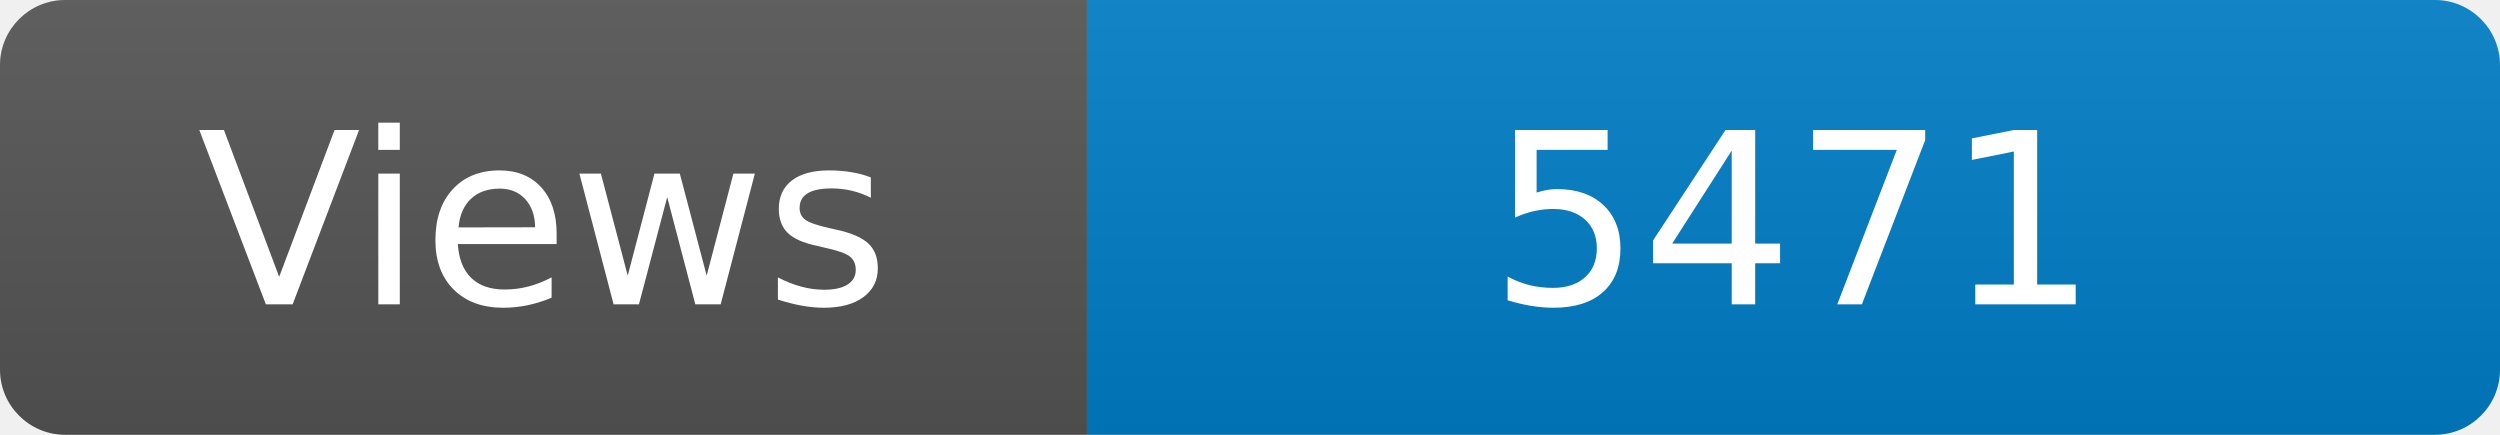
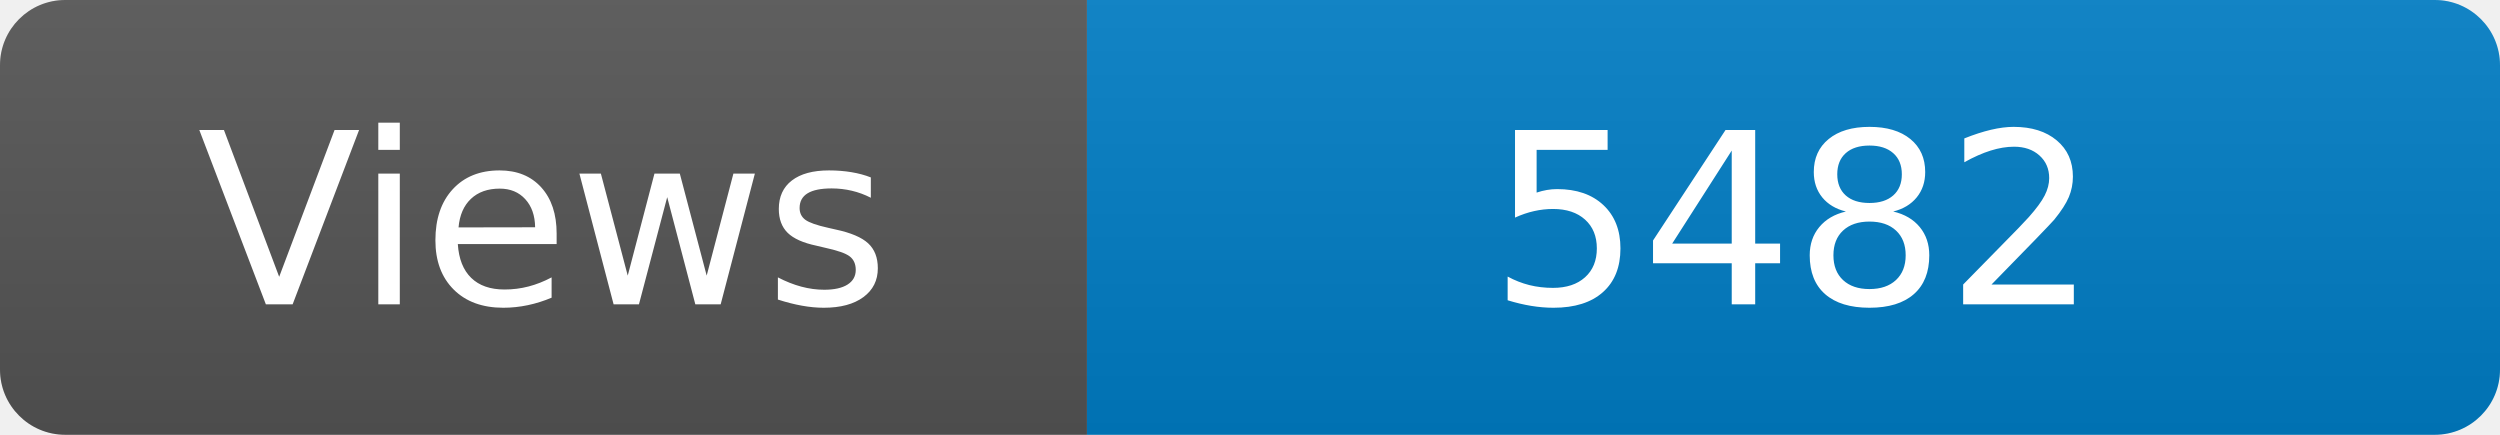
<svg xmlns="http://www.w3.org/2000/svg" width="115" height="20" role="img" aria-label="Maintained?: yes">
  <linearGradient id="s" x2="0" y2="100%">
    <stop offset="0" stop-color="#bbb" stop-opacity=".1" />
    <stop offset="1" stop-opacity=".1" />
  </linearGradient>
  <clipPath id="r">
    <rect width="115" height="20" rx="3" fill="#fff" />
  </clipPath>
  <g clip-path="url(#r)">
    <rect width="50" height="20" fill="#555" />
    <rect x="50" width="160" height="20" fill="#007ec6" />
    <rect width="115" height="20" fill="url(#s)" />
  </g>
  <g fill="#fff" text-anchor="middle" font-family="Verdana,Geneva,DejaVu Sans,sans-serif" font-size="110">
    <text x="250" y="140" transform="scale(.1)" fill="#fff">Views</text>
-     <text x="825" y="140" transform="scale(.1)" fill="#fff">5471</text>
+     <text x="825" y="140" transform="scale(.1)" fill="#fff">5482</text>
  </g>
</svg>
